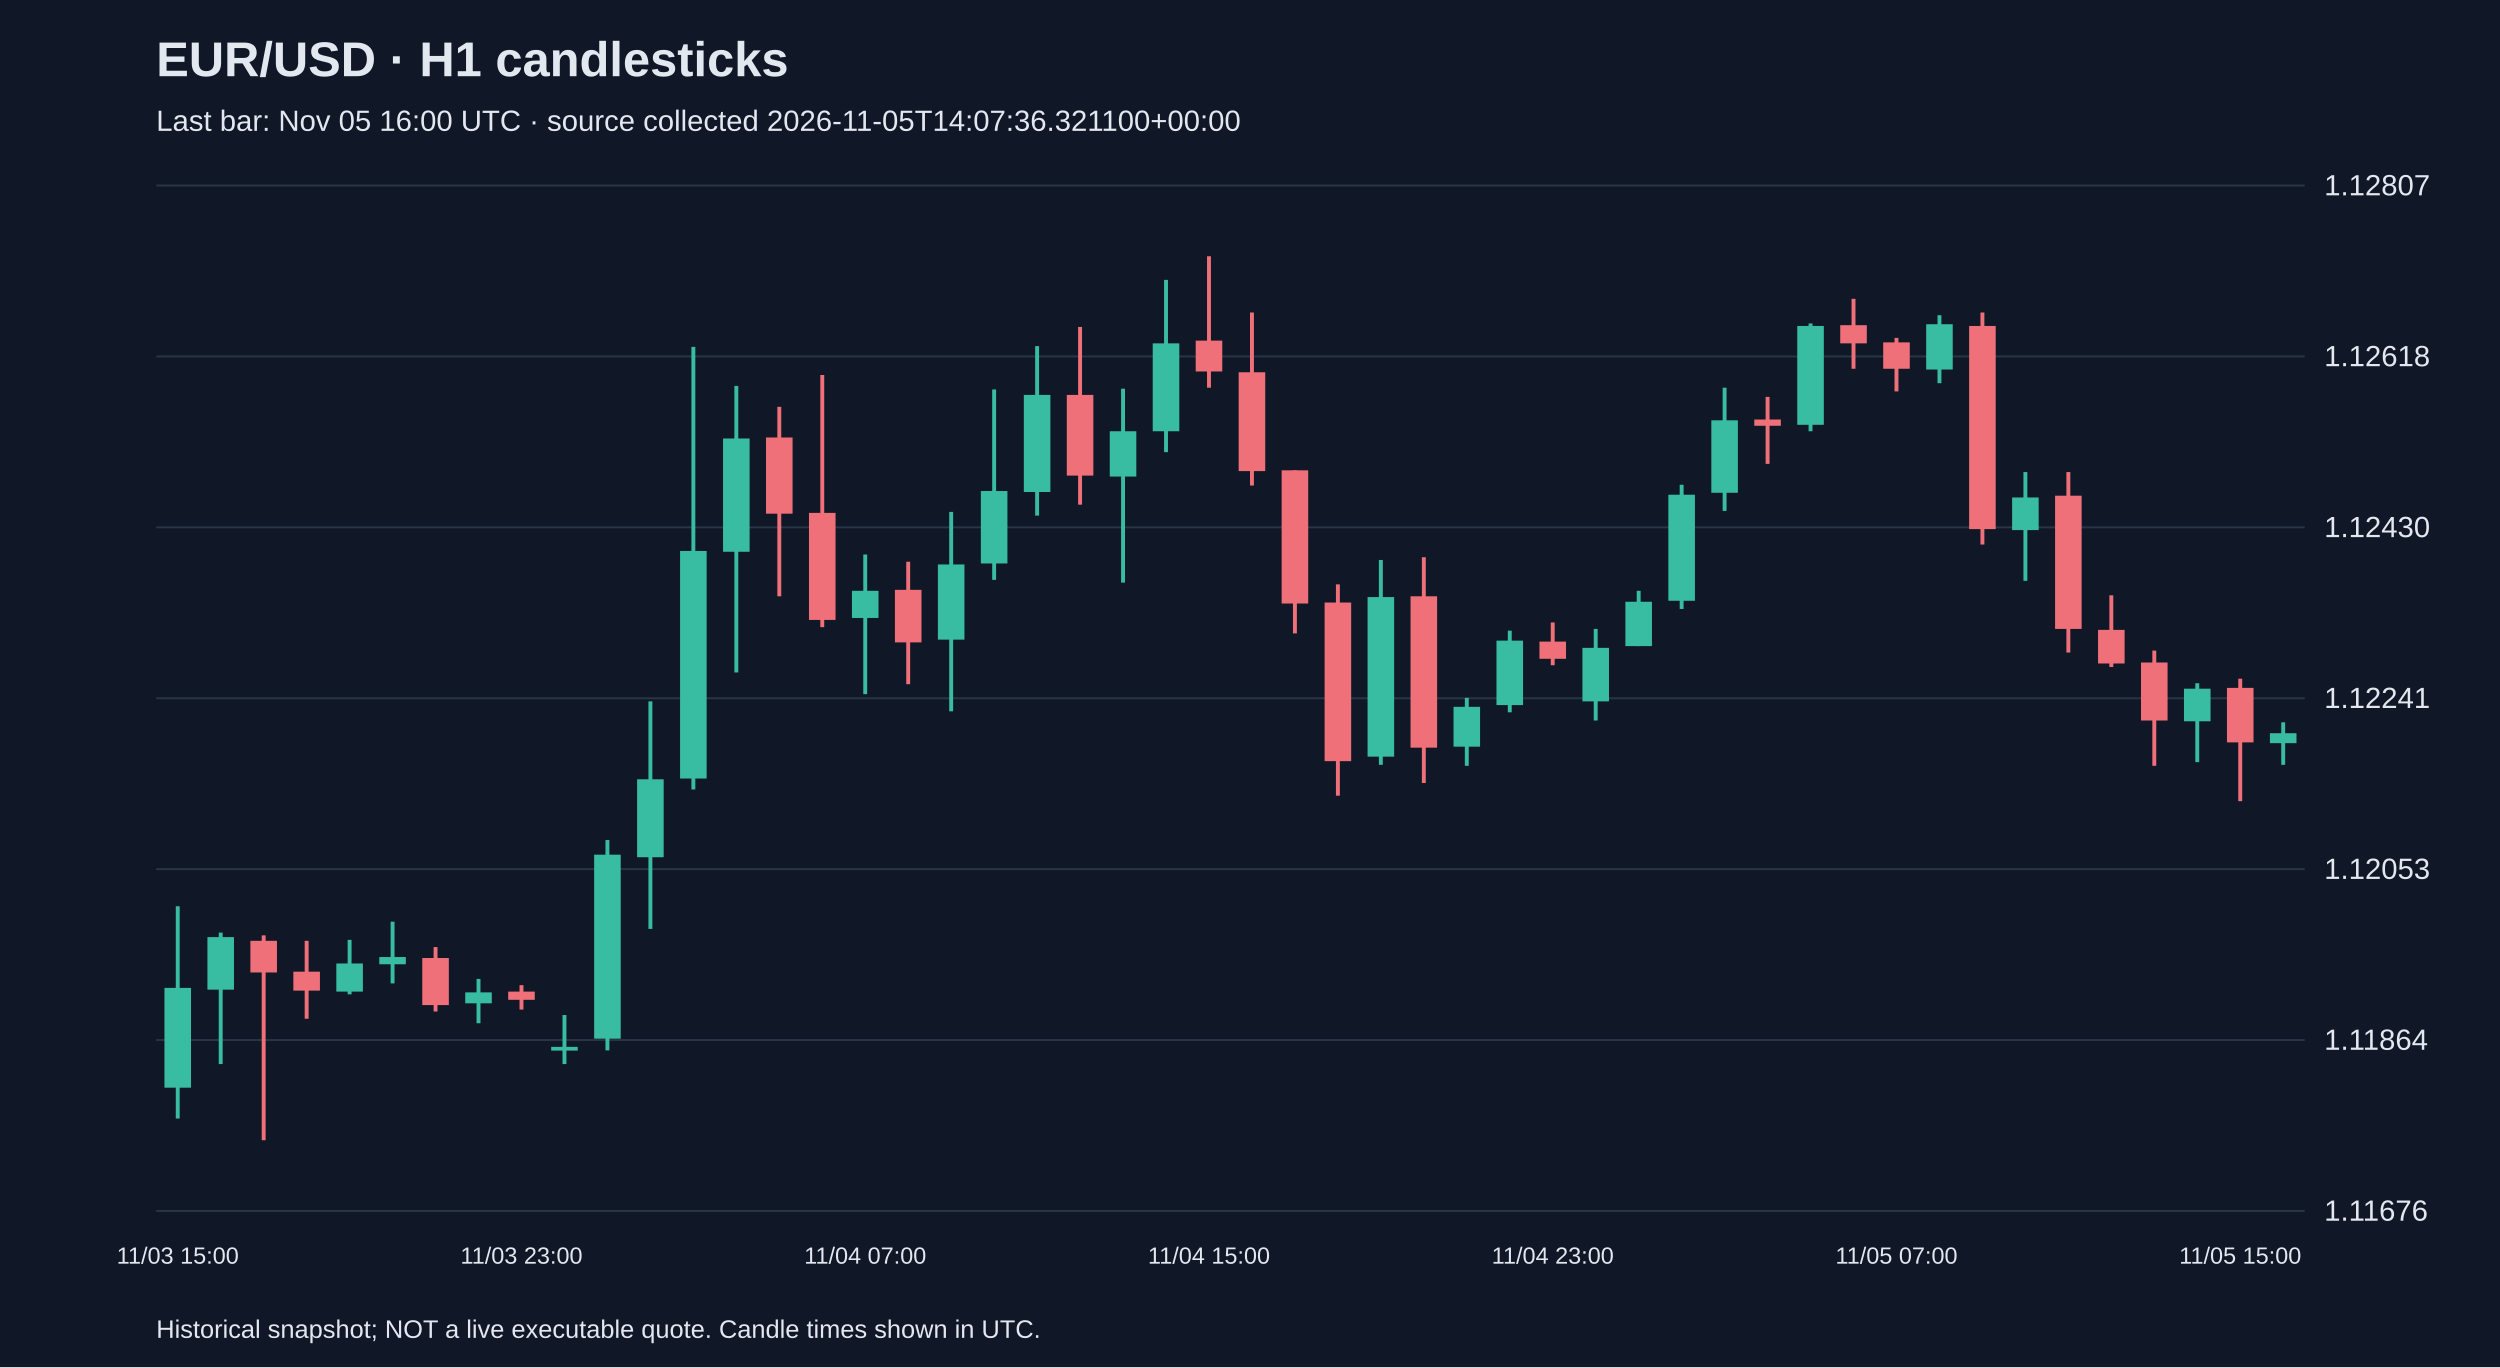
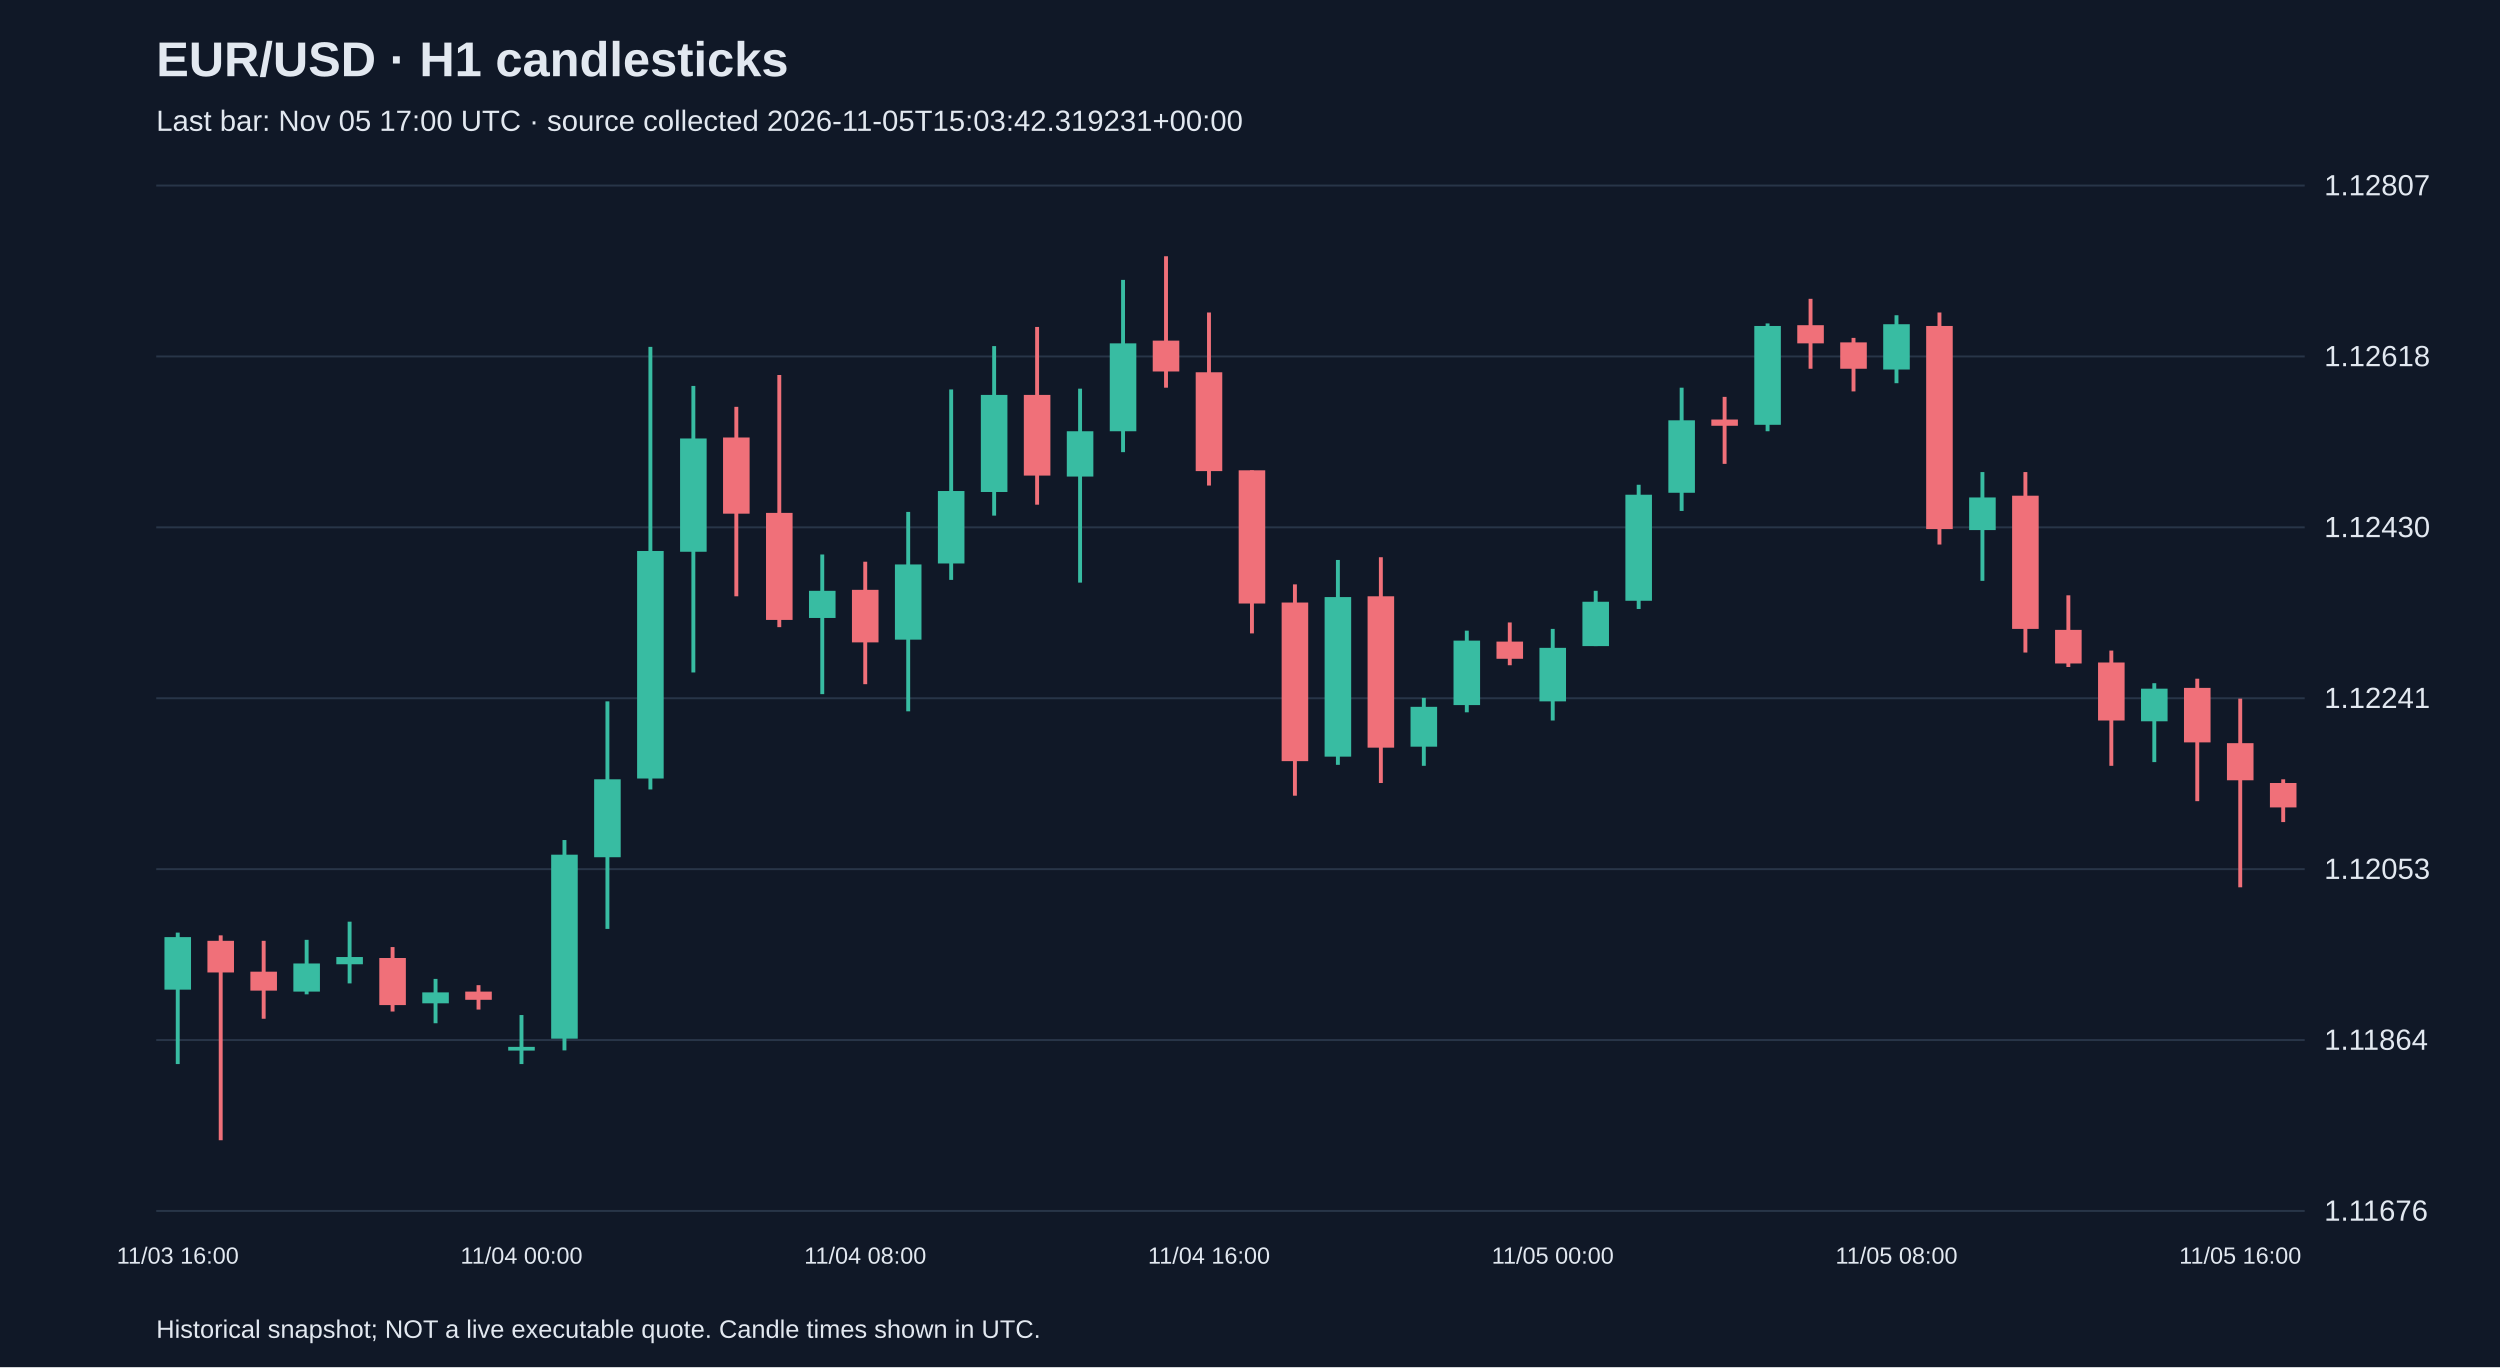
<svg xmlns="http://www.w3.org/2000/svg" viewBox="0 0 1280 700">
  <rect width="100%" height="100%" fill="#101827" />
  <style>text{font-family:Arial,sans-serif;fill:#e2e8f0}</style>
  <text x="80" y="39" font-size="25" font-weight="bold">EUR/USD · H1 candlesticks</text>
-   <text x="80" y="67" font-size="15" fill="#a6b1c5">Last bar: Nov 05 16:00 UTC · source collected 2026-11-05T14:07:36.321100+00:00</text>
+   <text x="80" y="67" font-size="15" fill="#a6b1c5">Last bar: Nov 05 17:00 UTC · source collected 2026-11-05T15:03:42.319231+00:00</text>
  <line x1="80" y1="620.0" x2="1180" y2="620.0" stroke="#283548" />
  <text x="1190" y="625.0" font-size="15">1.11676</text>
  <line x1="80" y1="532.5" x2="1180" y2="532.5" stroke="#283548" />
  <text x="1190" y="537.5" font-size="15">1.11864</text>
  <line x1="80" y1="445.0" x2="1180" y2="445.0" stroke="#283548" />
  <text x="1190" y="450.0" font-size="15">1.12053</text>
  <line x1="80" y1="357.5" x2="1180" y2="357.5" stroke="#283548" />
  <text x="1190" y="362.5" font-size="15">1.12241</text>
  <line x1="80" y1="270.0" x2="1180" y2="270.0" stroke="#283548" />
  <text x="1190" y="275.0" font-size="15">1.12430</text>
  <line x1="80" y1="182.5" x2="1180" y2="182.5" stroke="#283548" />
  <text x="1190" y="187.5" font-size="15">1.12618</text>
  <line x1="80" y1="95.0" x2="1180" y2="95.0" stroke="#283548" />
  <text x="1190" y="100.0" font-size="15">1.12807</text>
-   <line x1="91.0" y1="464.0" x2="91.0" y2="572.7" stroke="#38bca2" stroke-width="2" />
-   <rect x="84.2" y="505.8" width="13.6" height="51.1" fill="#38bca2" />
-   <text x="91.0" y="647" text-anchor="middle" font-size="12">11/03 15:00</text>
-   <line x1="113.0" y1="477.5" x2="113.0" y2="544.8" stroke="#38bca2" stroke-width="2" />
-   <rect x="106.2" y="479.8" width="13.6" height="26.9" fill="#38bca2" />
-   <line x1="135.0" y1="478.9" x2="135.0" y2="583.8" stroke="#f07079" stroke-width="2" />
-   <rect x="128.2" y="481.7" width="13.6" height="16.2" fill="#f07079" />
-   <line x1="157.0" y1="481.7" x2="157.0" y2="521.6" stroke="#f07079" stroke-width="2" />
-   <rect x="150.2" y="497.5" width="13.6" height="9.7" fill="#f07079" />
-   <line x1="179.0" y1="481.2" x2="179.0" y2="509.1" stroke="#38bca2" stroke-width="2" />
-   <rect x="172.2" y="493.3" width="13.6" height="14.4" fill="#38bca2" />
-   <line x1="201.0" y1="471.9" x2="201.0" y2="503.5" stroke="#38bca2" stroke-width="2" />
-   <rect x="194.2" y="490.0" width="13.6" height="3.7" fill="#38bca2" />
-   <line x1="223.0" y1="484.9" x2="223.0" y2="517.9" stroke="#f07079" stroke-width="2" />
-   <rect x="216.2" y="490.5" width="13.6" height="24.1" fill="#f07079" />
-   <line x1="245.0" y1="501.2" x2="245.0" y2="523.9" stroke="#38bca2" stroke-width="2" />
-   <rect x="238.2" y="508.1" width="13.6" height="5.6" fill="#38bca2" />
-   <line x1="267.0" y1="504.4" x2="267.0" y2="516.9" stroke="#f07079" stroke-width="2" />
-   <rect x="260.2" y="507.7" width="13.6" height="4.2" fill="#f07079" />
-   <text x="267.0" y="647" text-anchor="middle" font-size="12">11/03 23:00</text>
-   <line x1="289.0" y1="519.7" x2="289.0" y2="544.8" stroke="#38bca2" stroke-width="2" />
-   <rect x="282.2" y="536.0" width="13.6" height="1.9" fill="#38bca2" />
-   <line x1="311.0" y1="430.1" x2="311.0" y2="537.8" stroke="#38bca2" stroke-width="2" />
-   <rect x="304.2" y="437.6" width="13.6" height="94.2" fill="#38bca2" />
-   <line x1="333.0" y1="359.1" x2="333.0" y2="475.6" stroke="#38bca2" stroke-width="2" />
-   <rect x="326.2" y="399.0" width="13.6" height="39.9" fill="#38bca2" />
-   <line x1="355.0" y1="177.6" x2="355.0" y2="404.2" stroke="#38bca2" stroke-width="2" />
-   <rect x="348.2" y="282.1" width="13.6" height="116.5" fill="#38bca2" />
-   <line x1="377.0" y1="197.6" x2="377.0" y2="344.3" stroke="#38bca2" stroke-width="2" />
-   <rect x="370.2" y="224.5" width="13.6" height="58.0" fill="#38bca2" />
-   <line x1="399.0" y1="208.3" x2="399.0" y2="305.3" stroke="#f07079" stroke-width="2" />
-   <rect x="392.2" y="224.0" width="13.6" height="39.0" fill="#f07079" />
-   <line x1="421.0" y1="192.0" x2="421.0" y2="321.1" stroke="#f07079" stroke-width="2" />
-   <rect x="414.2" y="262.6" width="13.6" height="54.8" fill="#f07079" />
-   <line x1="443.0" y1="283.9" x2="443.0" y2="355.4" stroke="#38bca2" stroke-width="2" />
-   <rect x="436.2" y="302.5" width="13.6" height="13.9" fill="#38bca2" />
-   <text x="443.0" y="647" text-anchor="middle" font-size="12">11/04 07:00</text>
-   <line x1="465.0" y1="287.6" x2="465.0" y2="350.3" stroke="#f07079" stroke-width="2" />
-   <rect x="458.2" y="302.0" width="13.6" height="26.9" fill="#f07079" />
-   <line x1="487.0" y1="262.1" x2="487.0" y2="364.2" stroke="#38bca2" stroke-width="2" />
-   <rect x="480.2" y="289.0" width="13.6" height="38.5" fill="#38bca2" />
-   <line x1="509.0" y1="199.4" x2="509.0" y2="296.9" stroke="#38bca2" stroke-width="2" />
-   <rect x="502.2" y="251.4" width="13.6" height="37.1" fill="#38bca2" />
-   <line x1="531.0" y1="177.2" x2="531.0" y2="264.0" stroke="#38bca2" stroke-width="2" />
-   <rect x="524.2" y="202.2" width="13.6" height="49.7" fill="#38bca2" />
-   <line x1="553.0" y1="167.4" x2="553.0" y2="258.4" stroke="#f07079" stroke-width="2" />
-   <rect x="546.2" y="202.2" width="13.6" height="41.3" fill="#f07079" />
-   <line x1="575.0" y1="199.0" x2="575.0" y2="298.3" stroke="#38bca2" stroke-width="2" />
-   <rect x="568.2" y="220.8" width="13.6" height="23.2" fill="#38bca2" />
-   <line x1="597.0" y1="143.3" x2="597.0" y2="231.5" stroke="#38bca2" stroke-width="2" />
-   <rect x="590.2" y="175.8" width="13.6" height="45.0" fill="#38bca2" />
-   <line x1="619.0" y1="131.2" x2="619.0" y2="198.5" stroke="#f07079" stroke-width="2" />
-   <rect x="612.2" y="174.4" width="13.6" height="15.8" fill="#f07079" />
-   <text x="619.0" y="647" text-anchor="middle" font-size="12">11/04 15:00</text>
-   <line x1="641.0" y1="160.0" x2="641.0" y2="248.6" stroke="#f07079" stroke-width="2" />
-   <rect x="634.2" y="190.6" width="13.6" height="50.6" fill="#f07079" />
-   <line x1="663.0" y1="240.8" x2="663.0" y2="324.3" stroke="#f07079" stroke-width="2" />
-   <rect x="656.2" y="240.8" width="13.6" height="68.2" fill="#f07079" />
-   <line x1="685.0" y1="299.2" x2="685.0" y2="407.4" stroke="#f07079" stroke-width="2" />
-   <rect x="678.2" y="308.5" width="13.6" height="81.2" fill="#f07079" />
-   <line x1="707.0" y1="286.7" x2="707.0" y2="391.6" stroke="#38bca2" stroke-width="2" />
-   <rect x="700.2" y="305.7" width="13.6" height="81.7" fill="#38bca2" />
-   <line x1="729.0" y1="285.3" x2="729.0" y2="400.9" stroke="#f07079" stroke-width="2" />
-   <rect x="722.2" y="305.3" width="13.6" height="77.5" fill="#f07079" />
-   <line x1="751.0" y1="357.3" x2="751.0" y2="392.1" stroke="#38bca2" stroke-width="2" />
-   <rect x="744.2" y="361.9" width="13.6" height="20.4" fill="#38bca2" />
-   <line x1="773.0" y1="322.9" x2="773.0" y2="364.7" stroke="#38bca2" stroke-width="2" />
-   <rect x="766.2" y="328.0" width="13.6" height="33.0" fill="#38bca2" />
-   <line x1="795.0" y1="318.7" x2="795.0" y2="340.6" stroke="#f07079" stroke-width="2" />
-   <rect x="788.2" y="328.5" width="13.6" height="8.8" fill="#f07079" />
-   <text x="795.0" y="647" text-anchor="middle" font-size="12">11/04 23:00</text>
-   <line x1="817.0" y1="322.0" x2="817.0" y2="368.9" stroke="#38bca2" stroke-width="2" />
-   <rect x="810.2" y="331.7" width="13.6" height="27.4" fill="#38bca2" />
-   <line x1="839.0" y1="302.5" x2="839.0" y2="330.8" stroke="#38bca2" stroke-width="2" />
-   <rect x="832.2" y="308.1" width="13.6" height="22.7" fill="#38bca2" />
-   <line x1="861.0" y1="248.2" x2="861.0" y2="311.8" stroke="#38bca2" stroke-width="2" />
-   <rect x="854.2" y="253.3" width="13.6" height="54.3" fill="#38bca2" />
-   <line x1="883.0" y1="198.5" x2="883.0" y2="261.6" stroke="#38bca2" stroke-width="2" />
-   <rect x="876.2" y="215.2" width="13.6" height="37.1" fill="#38bca2" />
-   <line x1="905.0" y1="203.2" x2="905.0" y2="237.5" stroke="#f07079" stroke-width="2" />
-   <rect x="898.2" y="214.8" width="13.6" height="3.2" fill="#f07079" />
-   <line x1="927.0" y1="165.6" x2="927.0" y2="220.8" stroke="#38bca2" stroke-width="2" />
-   <rect x="920.2" y="166.9" width="13.6" height="50.6" fill="#38bca2" />
-   <line x1="949.0" y1="153.0" x2="949.0" y2="188.8" stroke="#f07079" stroke-width="2" />
-   <rect x="942.2" y="166.5" width="13.6" height="9.3" fill="#f07079" />
-   <line x1="971.0" y1="173.0" x2="971.0" y2="200.4" stroke="#f07079" stroke-width="2" />
-   <rect x="964.2" y="175.3" width="13.6" height="13.5" fill="#f07079" />
-   <text x="971.0" y="647" text-anchor="middle" font-size="12">11/05 07:00</text>
-   <line x1="993.0" y1="161.4" x2="993.0" y2="196.2" stroke="#38bca2" stroke-width="2" />
-   <rect x="986.2" y="166.0" width="13.6" height="23.2" fill="#38bca2" />
-   <line x1="1015.0" y1="160.0" x2="1015.0" y2="278.8" stroke="#f07079" stroke-width="2" />
-   <rect x="1008.2" y="166.9" width="13.6" height="104.0" fill="#f07079" />
-   <line x1="1037.0" y1="241.7" x2="1037.0" y2="297.4" stroke="#38bca2" stroke-width="2" />
-   <rect x="1030.2" y="254.7" width="13.6" height="16.7" fill="#38bca2" />
-   <line x1="1059.0" y1="241.7" x2="1059.0" y2="334.1" stroke="#f07079" stroke-width="2" />
-   <rect x="1052.2" y="253.8" width="13.6" height="68.2" fill="#f07079" />
-   <line x1="1081.0" y1="304.8" x2="1081.0" y2="341.5" stroke="#f07079" stroke-width="2" />
-   <rect x="1074.2" y="322.5" width="13.6" height="17.2" fill="#f07079" />
-   <line x1="1103.0" y1="333.1" x2="1103.0" y2="392.1" stroke="#f07079" stroke-width="2" />
-   <rect x="1096.2" y="339.2" width="13.6" height="29.7" fill="#f07079" />
-   <line x1="1125.0" y1="349.8" x2="1125.0" y2="390.2" stroke="#38bca2" stroke-width="2" />
-   <rect x="1118.2" y="352.6" width="13.6" height="16.7" fill="#38bca2" />
-   <line x1="1147.0" y1="347.5" x2="1147.0" y2="410.2" stroke="#f07079" stroke-width="2" />
-   <rect x="1140.2" y="352.2" width="13.6" height="27.9" fill="#f07079" />
-   <text x="1147.0" y="647" text-anchor="middle" font-size="12">11/05 15:00</text>
-   <line x1="1169.0" y1="369.8" x2="1169.0" y2="391.6" stroke="#38bca2" stroke-width="2" />
-   <rect x="1162.2" y="375.4" width="13.6" height="5.1" fill="#38bca2" />
+   <line x1="91.0" y1="477.5" x2="91.0" y2="544.8" stroke="#38bca2" stroke-width="2" />
+   <rect x="84.2" y="479.8" width="13.6" height="26.9" fill="#38bca2" />
+   <text x="91.0" y="647" text-anchor="middle" font-size="12">11/03 16:00</text>
+   <line x1="113.0" y1="478.9" x2="113.0" y2="583.8" stroke="#f07079" stroke-width="2" />
+   <rect x="106.2" y="481.7" width="13.6" height="16.2" fill="#f07079" />
+   <line x1="135.0" y1="481.7" x2="135.0" y2="521.6" stroke="#f07079" stroke-width="2" />
+   <rect x="128.2" y="497.5" width="13.6" height="9.7" fill="#f07079" />
+   <line x1="157.0" y1="481.2" x2="157.0" y2="509.1" stroke="#38bca2" stroke-width="2" />
+   <rect x="150.2" y="493.3" width="13.6" height="14.4" fill="#38bca2" />
+   <line x1="179.0" y1="471.9" x2="179.0" y2="503.5" stroke="#38bca2" stroke-width="2" />
+   <rect x="172.2" y="490.0" width="13.6" height="3.7" fill="#38bca2" />
+   <line x1="201.0" y1="484.9" x2="201.0" y2="517.9" stroke="#f07079" stroke-width="2" />
+   <rect x="194.2" y="490.5" width="13.6" height="24.1" fill="#f07079" />
+   <line x1="223.0" y1="501.2" x2="223.0" y2="523.9" stroke="#38bca2" stroke-width="2" />
+   <rect x="216.2" y="508.1" width="13.6" height="5.6" fill="#38bca2" />
+   <line x1="245.0" y1="504.4" x2="245.0" y2="516.9" stroke="#f07079" stroke-width="2" />
+   <rect x="238.2" y="507.7" width="13.6" height="4.2" fill="#f07079" />
+   <line x1="267.0" y1="519.7" x2="267.0" y2="544.8" stroke="#38bca2" stroke-width="2" />
+   <rect x="260.2" y="536.0" width="13.6" height="1.9" fill="#38bca2" />
+   <text x="267.0" y="647" text-anchor="middle" font-size="12">11/04 00:00</text>
+   <line x1="289.0" y1="430.1" x2="289.0" y2="537.8" stroke="#38bca2" stroke-width="2" />
+   <rect x="282.2" y="437.6" width="13.6" height="94.2" fill="#38bca2" />
+   <line x1="311.0" y1="359.1" x2="311.0" y2="475.6" stroke="#38bca2" stroke-width="2" />
+   <rect x="304.2" y="399.0" width="13.6" height="39.9" fill="#38bca2" />
+   <line x1="333.0" y1="177.6" x2="333.0" y2="404.2" stroke="#38bca2" stroke-width="2" />
+   <rect x="326.2" y="282.1" width="13.6" height="116.5" fill="#38bca2" />
+   <line x1="355.0" y1="197.6" x2="355.0" y2="344.3" stroke="#38bca2" stroke-width="2" />
+   <rect x="348.2" y="224.5" width="13.6" height="58.0" fill="#38bca2" />
+   <line x1="377.0" y1="208.3" x2="377.0" y2="305.3" stroke="#f07079" stroke-width="2" />
+   <rect x="370.2" y="224.0" width="13.6" height="39.0" fill="#f07079" />
+   <line x1="399.0" y1="192.0" x2="399.0" y2="321.1" stroke="#f07079" stroke-width="2" />
+   <rect x="392.2" y="262.6" width="13.6" height="54.8" fill="#f07079" />
+   <line x1="421.0" y1="283.9" x2="421.0" y2="355.4" stroke="#38bca2" stroke-width="2" />
+   <rect x="414.2" y="302.5" width="13.6" height="13.9" fill="#38bca2" />
+   <line x1="443.0" y1="287.6" x2="443.0" y2="350.3" stroke="#f07079" stroke-width="2" />
+   <rect x="436.2" y="302.0" width="13.6" height="26.9" fill="#f07079" />
+   <text x="443.0" y="647" text-anchor="middle" font-size="12">11/04 08:00</text>
+   <line x1="465.0" y1="262.1" x2="465.0" y2="364.2" stroke="#38bca2" stroke-width="2" />
+   <rect x="458.2" y="289.0" width="13.6" height="38.5" fill="#38bca2" />
+   <line x1="487.0" y1="199.4" x2="487.0" y2="296.9" stroke="#38bca2" stroke-width="2" />
+   <rect x="480.2" y="251.4" width="13.6" height="37.1" fill="#38bca2" />
+   <line x1="509.0" y1="177.2" x2="509.0" y2="264.0" stroke="#38bca2" stroke-width="2" />
+   <rect x="502.2" y="202.2" width="13.6" height="49.7" fill="#38bca2" />
+   <line x1="531.0" y1="167.4" x2="531.0" y2="258.4" stroke="#f07079" stroke-width="2" />
+   <rect x="524.2" y="202.2" width="13.6" height="41.3" fill="#f07079" />
+   <line x1="553.0" y1="199.0" x2="553.0" y2="298.3" stroke="#38bca2" stroke-width="2" />
+   <rect x="546.2" y="220.8" width="13.6" height="23.2" fill="#38bca2" />
+   <line x1="575.0" y1="143.3" x2="575.0" y2="231.5" stroke="#38bca2" stroke-width="2" />
+   <rect x="568.2" y="175.8" width="13.6" height="45.0" fill="#38bca2" />
+   <line x1="597.0" y1="131.2" x2="597.0" y2="198.5" stroke="#f07079" stroke-width="2" />
+   <rect x="590.2" y="174.4" width="13.6" height="15.8" fill="#f07079" />
+   <line x1="619.0" y1="160.0" x2="619.0" y2="248.6" stroke="#f07079" stroke-width="2" />
+   <rect x="612.2" y="190.6" width="13.6" height="50.6" fill="#f07079" />
+   <text x="619.0" y="647" text-anchor="middle" font-size="12">11/04 16:00</text>
+   <line x1="641.0" y1="240.8" x2="641.0" y2="324.3" stroke="#f07079" stroke-width="2" />
+   <rect x="634.2" y="240.8" width="13.6" height="68.2" fill="#f07079" />
+   <line x1="663.0" y1="299.2" x2="663.0" y2="407.4" stroke="#f07079" stroke-width="2" />
+   <rect x="656.2" y="308.5" width="13.6" height="81.2" fill="#f07079" />
+   <line x1="685.0" y1="286.7" x2="685.0" y2="391.6" stroke="#38bca2" stroke-width="2" />
+   <rect x="678.2" y="305.7" width="13.6" height="81.7" fill="#38bca2" />
+   <line x1="707.0" y1="285.3" x2="707.0" y2="400.9" stroke="#f07079" stroke-width="2" />
+   <rect x="700.2" y="305.3" width="13.6" height="77.5" fill="#f07079" />
+   <line x1="729.0" y1="357.3" x2="729.0" y2="392.1" stroke="#38bca2" stroke-width="2" />
+   <rect x="722.2" y="361.9" width="13.6" height="20.4" fill="#38bca2" />
+   <line x1="751.0" y1="322.9" x2="751.0" y2="364.7" stroke="#38bca2" stroke-width="2" />
+   <rect x="744.2" y="328.0" width="13.6" height="33.0" fill="#38bca2" />
+   <line x1="773.0" y1="318.7" x2="773.0" y2="340.6" stroke="#f07079" stroke-width="2" />
+   <rect x="766.2" y="328.5" width="13.6" height="8.8" fill="#f07079" />
+   <line x1="795.0" y1="322.0" x2="795.0" y2="368.9" stroke="#38bca2" stroke-width="2" />
+   <rect x="788.2" y="331.7" width="13.6" height="27.4" fill="#38bca2" />
+   <text x="795.0" y="647" text-anchor="middle" font-size="12">11/05 00:00</text>
+   <line x1="817.0" y1="302.5" x2="817.0" y2="330.8" stroke="#38bca2" stroke-width="2" />
+   <rect x="810.2" y="308.1" width="13.6" height="22.7" fill="#38bca2" />
+   <line x1="839.0" y1="248.2" x2="839.0" y2="311.8" stroke="#38bca2" stroke-width="2" />
+   <rect x="832.2" y="253.3" width="13.6" height="54.3" fill="#38bca2" />
+   <line x1="861.0" y1="198.5" x2="861.0" y2="261.6" stroke="#38bca2" stroke-width="2" />
+   <rect x="854.2" y="215.2" width="13.6" height="37.1" fill="#38bca2" />
+   <line x1="883.0" y1="203.2" x2="883.0" y2="237.5" stroke="#f07079" stroke-width="2" />
+   <rect x="876.2" y="214.8" width="13.6" height="3.2" fill="#f07079" />
+   <line x1="905.0" y1="165.6" x2="905.0" y2="220.8" stroke="#38bca2" stroke-width="2" />
+   <rect x="898.2" y="166.9" width="13.6" height="50.6" fill="#38bca2" />
+   <line x1="927.0" y1="153.0" x2="927.0" y2="188.8" stroke="#f07079" stroke-width="2" />
+   <rect x="920.2" y="166.5" width="13.6" height="9.3" fill="#f07079" />
+   <line x1="949.0" y1="173.0" x2="949.0" y2="200.4" stroke="#f07079" stroke-width="2" />
+   <rect x="942.2" y="175.3" width="13.6" height="13.5" fill="#f07079" />
+   <line x1="971.0" y1="161.4" x2="971.0" y2="196.2" stroke="#38bca2" stroke-width="2" />
+   <rect x="964.2" y="166.0" width="13.6" height="23.2" fill="#38bca2" />
+   <text x="971.0" y="647" text-anchor="middle" font-size="12">11/05 08:00</text>
+   <line x1="993.0" y1="160.0" x2="993.0" y2="278.8" stroke="#f07079" stroke-width="2" />
+   <rect x="986.2" y="166.9" width="13.6" height="104.0" fill="#f07079" />
+   <line x1="1015.0" y1="241.7" x2="1015.0" y2="297.4" stroke="#38bca2" stroke-width="2" />
+   <rect x="1008.2" y="254.7" width="13.6" height="16.7" fill="#38bca2" />
+   <line x1="1037.0" y1="241.7" x2="1037.0" y2="334.1" stroke="#f07079" stroke-width="2" />
+   <rect x="1030.2" y="253.8" width="13.6" height="68.2" fill="#f07079" />
+   <line x1="1059.0" y1="304.8" x2="1059.0" y2="341.5" stroke="#f07079" stroke-width="2" />
+   <rect x="1052.2" y="322.5" width="13.6" height="17.2" fill="#f07079" />
+   <line x1="1081.0" y1="333.1" x2="1081.0" y2="392.1" stroke="#f07079" stroke-width="2" />
+   <rect x="1074.2" y="339.2" width="13.6" height="29.7" fill="#f07079" />
+   <line x1="1103.0" y1="349.8" x2="1103.0" y2="390.2" stroke="#38bca2" stroke-width="2" />
+   <rect x="1096.2" y="352.6" width="13.6" height="16.7" fill="#38bca2" />
+   <line x1="1125.0" y1="347.5" x2="1125.0" y2="410.2" stroke="#f07079" stroke-width="2" />
+   <rect x="1118.2" y="352.2" width="13.6" height="27.9" fill="#f07079" />
+   <line x1="1147.0" y1="357.7" x2="1147.0" y2="454.3" stroke="#f07079" stroke-width="2" />
+   <rect x="1140.2" y="380.5" width="13.6" height="19.0" fill="#f07079" />
+   <text x="1147.0" y="647" text-anchor="middle" font-size="12">11/05 16:00</text>
+   <line x1="1169.0" y1="399.0" x2="1169.0" y2="420.9" stroke="#f07079" stroke-width="2" />
+   <rect x="1162.2" y="400.9" width="13.6" height="12.5" fill="#f07079" />
  <text x="80" y="685" font-size="13">Historical snapshot; NOT a live executable quote. Candle times shown in UTC.</text>
</svg>
